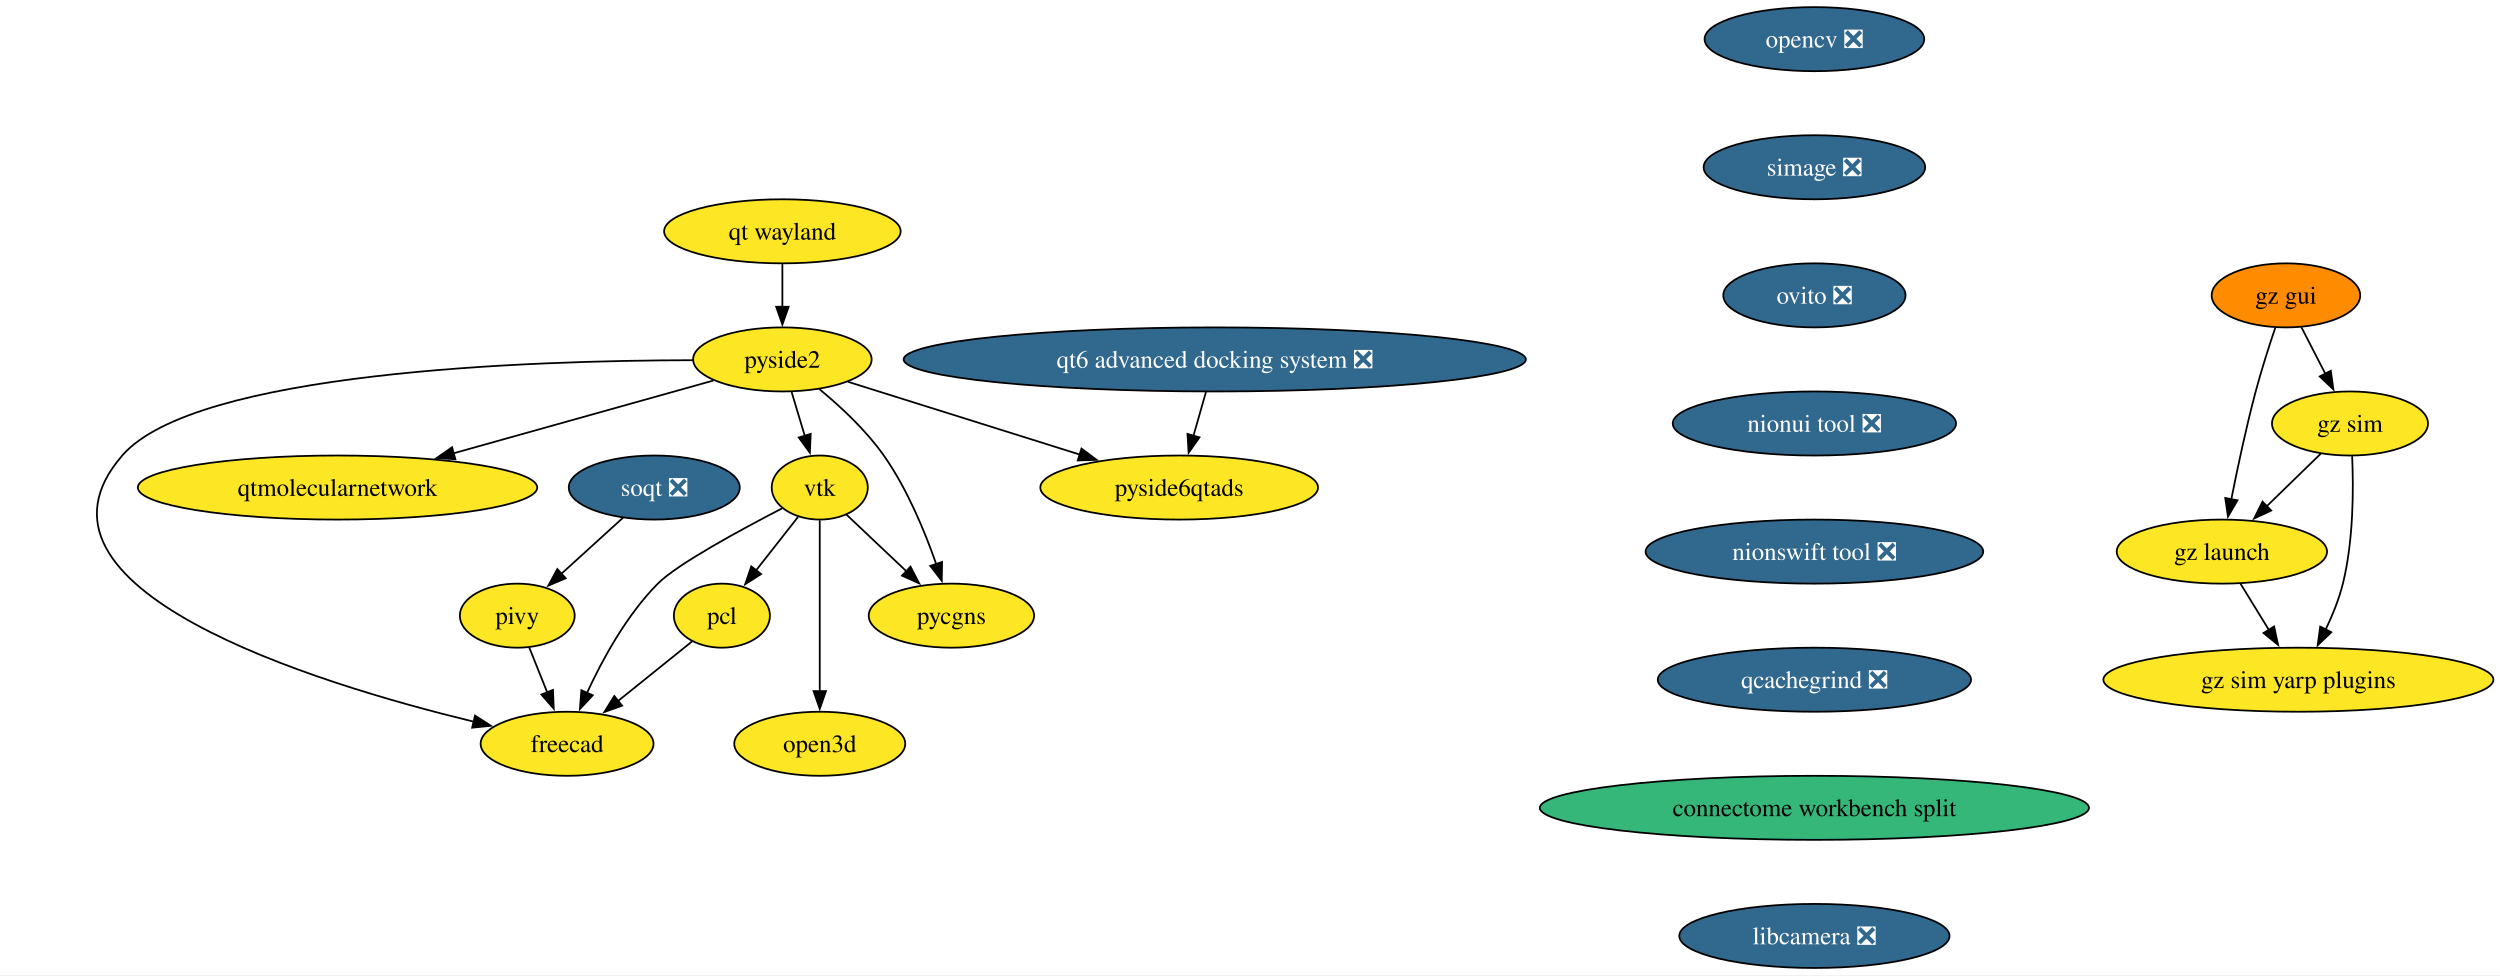
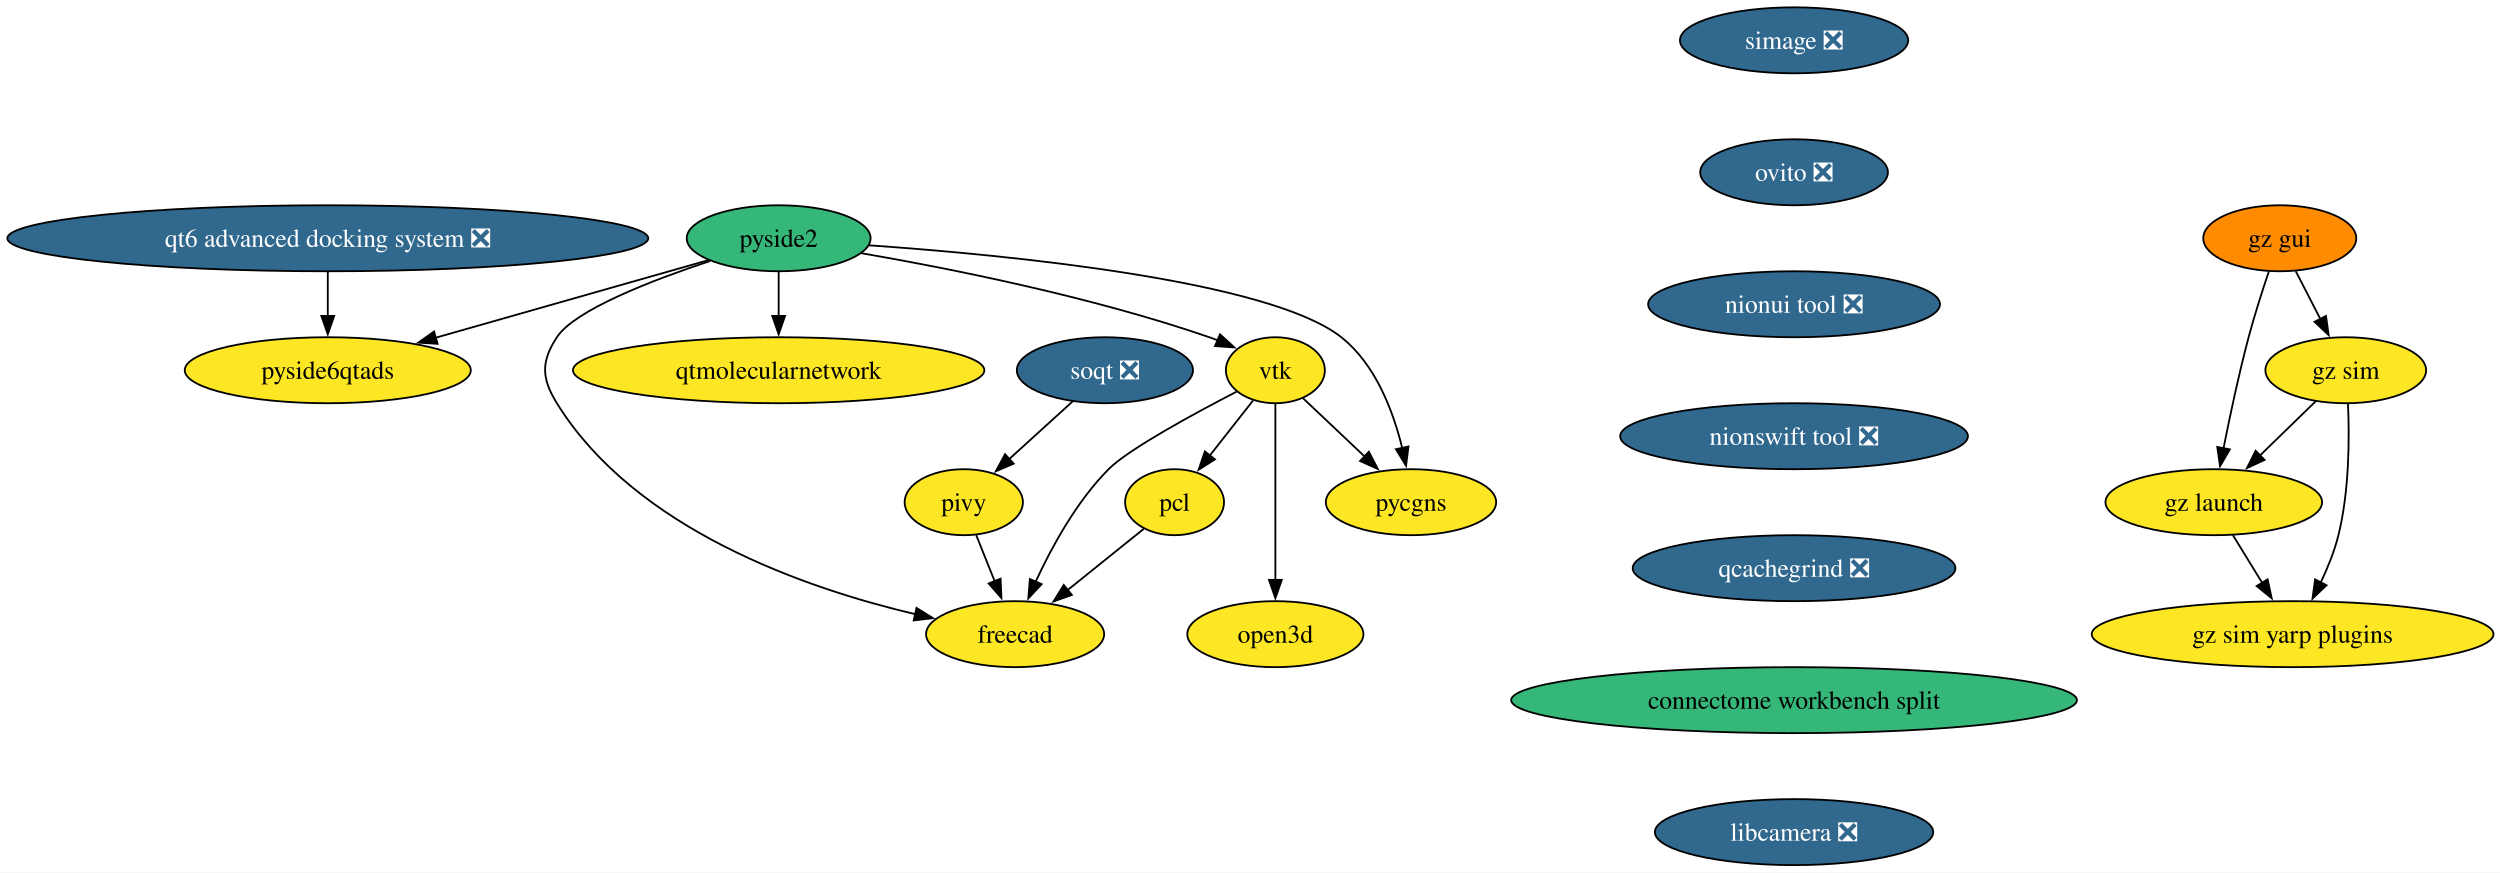
- <svg xmlns="http://www.w3.org/2000/svg" xmlns:xlink="http://www.w3.org/1999/xlink" width="1405pt" height="548pt" viewBox="0.00 0.00 1405.00 548.00">
-   <g id="graph0" class="graph" transform="scale(1 1) rotate(0) translate(4 544)">
-     <polygon fill="white" stroke="none" points="-4,4 -4,-544 1401.3,-544 1401.3,4 -4,4" />
+ <svg xmlns="http://www.w3.org/2000/svg" xmlns:xlink="http://www.w3.org/1999/xlink" width="1364pt" height="476pt" viewBox="0.00 0.00 1364.00 476.00">
+   <g id="graph0" class="graph" transform="scale(1 1) rotate(0) translate(4 472)">
+     <polygon fill="white" stroke="none" points="-4,4 -4,-472 1360.45,-472 1360.45,4 -4,4" />
    <g id="node1" class="node">
      <g id="a_node1">
-         <a xlink:href="https://github.com/conda-forge/opencv-feedstock/pull/501" xlink:title="opencv ❎">
-           <ellipse fill="#31688e" stroke="black" cx="1015.7" cy="-522" rx="61.73" ry="18" />
-           <text xml:space="preserve" text-anchor="middle" x="1015.7" y="-517.33" font-family="Times,serif" font-size="14.00" fill="white">opencv ❎</text>
+         <a xlink:href="https://github.com/conda-forge/vtk-feedstock" xlink:title="vtk">
+           <ellipse fill="#fde725" stroke="black" cx="691.84" cy="-270" rx="27.01" ry="18" />
+           <text xml:space="preserve" text-anchor="middle" x="691.84" y="-265.32" font-family="Times,serif" font-size="14.00">vtk</text>
        </a>
      </g>
    </g>
    <g id="node2" class="node">
      <g id="a_node2">
+         <a xlink:href="https://github.com/conda-forge/pcl-feedstock" xlink:title="pcl">
+           <ellipse fill="#fde725" stroke="black" cx="636.84" cy="-198" rx="27" ry="18" />
+           <text xml:space="preserve" text-anchor="middle" x="636.84" y="-193.32" font-family="Times,serif" font-size="14.00">pcl</text>
+         </a>
+       </g>
+     </g>
+     <g id="edge1" class="edge">
+       <path fill="none" stroke="black" d="M679.64,-253.46C672.73,-244.67 663.94,-233.48 656.12,-223.53" />
+       <polygon fill="black" stroke="black" points="658.88,-221.38 649.95,-215.68 653.38,-225.71 658.88,-221.38" />
+     </g>
+     <g id="node3" class="node">
+       <g id="a_node3">
+         <a xlink:href="https://github.com/conda-forge/freecad-feedstock" xlink:title="freecad">
+           <ellipse fill="#fde725" stroke="black" cx="549.84" cy="-126" rx="48.58" ry="18" />
+           <text xml:space="preserve" text-anchor="middle" x="549.84" y="-121.33" font-family="Times,serif" font-size="14.00">freecad</text>
+         </a>
+       </g>
+     </g>
+     <g id="edge2" class="edge">
+       <path fill="none" stroke="black" d="M670.81,-258.38C647.47,-246.32 611.67,-226.9 600.84,-216 583.33,-198.36 569.75,-173.49 561.02,-154.53" />
+       <polygon fill="black" stroke="black" points="564.29,-153.27 557.06,-145.52 557.89,-156.09 564.29,-153.27" />
+     </g>
+     <g id="node4" class="node">
+       <g id="a_node4">
+         <a xlink:href="https://github.com/conda-forge/pycgns-feedstock" xlink:title="pycgns">
+           <ellipse fill="#fde725" stroke="black" cx="765.84" cy="-198" rx="46.47" ry="18" />
+           <text xml:space="preserve" text-anchor="middle" x="765.84" y="-193.32" font-family="Times,serif" font-size="14.00">pycgns</text>
+         </a>
+       </g>
+     </g>
+     <g id="edge3" class="edge">
+       <path fill="none" stroke="black" d="M706.82,-254.83C716.51,-245.67 729.37,-233.5 740.62,-222.86" />
+       <polygon fill="black" stroke="black" points="742.86,-225.56 747.72,-216.14 738.05,-220.47 742.86,-225.56" />
+     </g>
+     <g id="node5" class="node">
+       <g id="a_node5">
+         <a xlink:href="https://github.com/conda-forge/open3d-feedstock" xlink:title="open3d">
+           <ellipse fill="#fde725" stroke="black" cx="691.84" cy="-126" rx="48.05" ry="18" />
+           <text xml:space="preserve" text-anchor="middle" x="691.84" y="-121.33" font-family="Times,serif" font-size="14.00">open3d</text>
+         </a>
+       </g>
+     </g>
+     <g id="edge4" class="edge">
+       <path fill="none" stroke="black" d="M691.84,-251.59C691.84,-227.61 691.84,-184.14 691.84,-155.42" />
+       <polygon fill="black" stroke="black" points="695.34,-155.62 691.84,-145.62 688.34,-155.62 695.34,-155.62" />
+     </g>
+     <g id="edge5" class="edge">
+       <path fill="none" stroke="black" d="M620.07,-183.5C608.24,-173.99 592.11,-161.01 578.29,-149.89" />
+       <polygon fill="black" stroke="black" points="580.78,-147.4 570.79,-143.85 576.39,-152.85 580.78,-147.4" />
+     </g>
+     <g id="node6" class="node">
+       <g id="a_node6">
        <a xlink:href="https://github.com/conda-forge/simage-feedstock/pull/16" xlink:title="simage ❎">
-           <ellipse fill="#31688e" stroke="black" cx="1015.7" cy="-450" rx="62.26" ry="18" />
-           <text xml:space="preserve" text-anchor="middle" x="1015.7" y="-445.32" font-family="Times,serif" font-size="14.00" fill="white">simage ❎</text>
+           <ellipse fill="#31688e" stroke="black" cx="974.84" cy="-450" rx="62.26" ry="18" />
+           <text xml:space="preserve" text-anchor="middle" x="974.84" y="-445.32" font-family="Times,serif" font-size="14.00" fill="white">simage ❎</text>
+         </a>
+       </g>
+     </g>
+     <g id="node7" class="node">
+       <g id="a_node7">
+         <a xlink:href="https://github.com/conda-forge/ovito-feedstock/pull/124" xlink:title="ovito ❎">
+           <ellipse fill="#31688e" stroke="black" cx="974.84" cy="-378" rx="51.21" ry="18" />
+           <text xml:space="preserve" text-anchor="middle" x="974.84" y="-373.32" font-family="Times,serif" font-size="14.00" fill="white">ovito ❎</text>
+         </a>
+       </g>
+     </g>
+     <g id="node12" class="node">
+       <g id="a_node12">
+         <a xlink:href="https://github.com/conda-forge/nionui-tool-feedstock/pull/60" xlink:title="nionui tool ❎">
+           <ellipse fill="#31688e" stroke="black" cx="974.84" cy="-306" rx="79.62" ry="18" />
+           <text xml:space="preserve" text-anchor="middle" x="974.84" y="-301.32" font-family="Times,serif" font-size="14.00" fill="white">nionui tool ❎</text>
        </a>
      </g>
    </g>
    <g id="node8" class="node">
      <g id="a_node8">
-         <a xlink:href="https://github.com/conda-forge/ovito-feedstock/pull/124" xlink:title="ovito ❎">
-           <ellipse fill="#31688e" stroke="black" cx="1015.7" cy="-378" rx="51.21" ry="18" />
-           <text xml:space="preserve" text-anchor="middle" x="1015.7" y="-373.32" font-family="Times,serif" font-size="14.00" fill="white">ovito ❎</text>
-         </a>
-       </g>
-     </g>
-     <g id="node3" class="node">
-       <g id="a_node3">
-         <a xlink:href="https://github.com/conda-forge/vtk-feedstock" xlink:title="vtk">
-           <ellipse fill="#fde725" stroke="black" cx="456.7" cy="-270" rx="27.01" ry="18" />
-           <text xml:space="preserve" text-anchor="middle" x="456.7" y="-265.32" font-family="Times,serif" font-size="14.00">vtk</text>
-         </a>
-       </g>
-     </g>
-     <g id="node4" class="node">
-       <g id="a_node4">
-         <a xlink:href="https://github.com/conda-forge/pcl-feedstock" xlink:title="pcl">
-           <ellipse fill="#fde725" stroke="black" cx="401.7" cy="-198" rx="27" ry="18" />
-           <text xml:space="preserve" text-anchor="middle" x="401.7" y="-193.32" font-family="Times,serif" font-size="14.00">pcl</text>
-         </a>
-       </g>
-     </g>
-     <g id="edge2" class="edge">
-       <path fill="none" stroke="black" d="M444.49,-253.46C437.58,-244.67 428.79,-233.48 420.97,-223.53" />
-       <polygon fill="black" stroke="black" points="423.73,-221.38 414.8,-215.68 418.23,-225.71 423.73,-221.38" />
-     </g>
-     <g id="node5" class="node">
-       <g id="a_node5">
-         <a xlink:href="https://github.com/conda-forge/freecad-feedstock" xlink:title="freecad">
-           <ellipse fill="#fde725" stroke="black" cx="314.7" cy="-126" rx="48.58" ry="18" />
-           <text xml:space="preserve" text-anchor="middle" x="314.7" y="-121.33" font-family="Times,serif" font-size="14.00">freecad</text>
-         </a>
-       </g>
-     </g>
-     <g id="edge3" class="edge">
-       <path fill="none" stroke="black" d="M435.67,-258.38C412.33,-246.32 376.52,-226.9 365.7,-216 348.18,-198.36 334.6,-173.49 325.87,-154.53" />
-       <polygon fill="black" stroke="black" points="329.15,-153.27 321.91,-145.52 322.74,-156.09 329.15,-153.27" />
-     </g>
-     <g id="node6" class="node">
-       <g id="a_node6">
-         <a xlink:href="https://github.com/conda-forge/pycgns-feedstock" xlink:title="pycgns">
-           <ellipse fill="#fde725" stroke="black" cx="530.7" cy="-198" rx="46.47" ry="18" />
-           <text xml:space="preserve" text-anchor="middle" x="530.7" y="-193.32" font-family="Times,serif" font-size="14.00">pycgns</text>
-         </a>
-       </g>
-     </g>
-     <g id="edge4" class="edge">
-       <path fill="none" stroke="black" d="M471.67,-254.83C481.36,-245.67 494.23,-233.5 505.47,-222.86" />
-       <polygon fill="black" stroke="black" points="507.71,-225.56 512.57,-216.14 502.9,-220.47 507.71,-225.56" />
-     </g>
-     <g id="node7" class="node">
-       <g id="a_node7">
-         <a xlink:href="https://github.com/conda-forge/open3d-feedstock" xlink:title="open3d">
-           <ellipse fill="#fde725" stroke="black" cx="456.7" cy="-126" rx="48.05" ry="18" />
-           <text xml:space="preserve" text-anchor="middle" x="456.7" y="-121.33" font-family="Times,serif" font-size="14.00">open3d</text>
-         </a>
-       </g>
-     </g>
-     <g id="edge5" class="edge">
-       <path fill="none" stroke="black" d="M456.7,-251.59C456.7,-227.61 456.7,-184.14 456.7,-155.42" />
-       <polygon fill="black" stroke="black" points="460.2,-155.62 456.7,-145.62 453.2,-155.62 460.2,-155.62" />
-     </g>
-     <g id="edge6" class="edge">
-       <path fill="none" stroke="black" d="M384.92,-183.5C373.09,-173.99 356.96,-161.01 343.14,-149.89" />
-       <polygon fill="black" stroke="black" points="345.63,-147.4 335.64,-143.85 341.24,-152.85 345.63,-147.4" />
+         <a xlink:href="https://github.com/conda-forge/pivy-feedstock" xlink:title="pivy">
+           <ellipse fill="#fde725" stroke="black" cx="521.84" cy="-198" rx="32.27" ry="18" />
+           <text xml:space="preserve" text-anchor="middle" x="521.84" y="-193.32" font-family="Times,serif" font-size="14.00">pivy</text>
+         </a>
+       </g>
+     </g>
+     <g id="edge7" class="edge">
+       <path fill="none" stroke="black" d="M528.62,-180.05C531.64,-172.52 535.27,-163.44 538.67,-154.94" />
+       <polygon fill="black" stroke="black" points="541.91,-156.27 542.37,-145.68 535.41,-153.67 541.91,-156.27" />
+     </g>
+     <g id="node9" class="node">
+       <g id="a_node9">
+         <a xlink:href="https://github.com/conda-forge/pyside2-feedstock" xlink:title="pyside2">
+           <ellipse fill="#35b779" stroke="black" cx="420.84" cy="-342" rx="50.16" ry="18" />
+           <text xml:space="preserve" text-anchor="middle" x="420.84" y="-337.32" font-family="Times,serif" font-size="14.00">pyside2</text>
+         </a>
+       </g>
+     </g>
+     <g id="edge8" class="edge">
+       <path fill="none" stroke="black" d="M465.83,-333.88C513.74,-325.61 591.38,-310.19 655.84,-288 657.4,-287.47 658.97,-286.88 660.55,-286.27" />
+       <polygon fill="black" stroke="black" points="661.64,-289.61 669.45,-282.45 658.88,-283.17 661.64,-289.61" />
+     </g>
+     <g id="edge9" class="edge">
+       <path fill="none" stroke="black" d="M383.44,-329.61C351.6,-319.06 309.54,-302.83 299.84,-288 291.09,-274.61 291.43,-265.61 299.84,-252 342.39,-183.17 435.58,-150.97 495.39,-136.89" />
+       <polygon fill="black" stroke="black" points="496.05,-140.33 505.04,-134.72 494.51,-133.5 496.05,-140.33" />
+     </g>
+     <g id="edge10" class="edge">
+       <path fill="none" stroke="black" d="M470.15,-338.15C546.52,-332.82 688.71,-318.95 727.84,-288 746.57,-273.19 756.22,-247.4 761.09,-227.38" />
+       <polygon fill="black" stroke="black" points="764.46,-228.38 763.13,-217.87 757.61,-226.91 764.46,-228.38" />
+     </g>
+     <g id="node10" class="node">
+       <g id="a_node10">
+         <a xlink:href="https://github.com/conda-forge/qtmolecularnetwork-feedstock" xlink:title="qtmolecularnetwork">
+           <ellipse fill="#fde725" stroke="black" cx="420.84" cy="-270" rx="112.24" ry="18" />
+           <text xml:space="preserve" text-anchor="middle" x="420.84" y="-265.32" font-family="Times,serif" font-size="14.00">qtmolecularnetwork</text>
+         </a>
+       </g>
+     </g>
+     <g id="edge11" class="edge">
+       <path fill="none" stroke="black" d="M420.84,-323.7C420.84,-316.41 420.84,-307.73 420.84,-299.54" />
+       <polygon fill="black" stroke="black" points="424.34,-299.62 420.84,-289.62 417.34,-299.62 424.34,-299.62" />
+     </g>
+     <g id="node11" class="node">
+       <g id="a_node11">
+         <a xlink:href="https://github.com/conda-forge/pyside6qtads-feedstock" xlink:title="pyside6qtads">
+           <ellipse fill="#fde725" stroke="black" cx="174.84" cy="-270" rx="78.04" ry="18" />
+           <text xml:space="preserve" text-anchor="middle" x="174.84" y="-265.32" font-family="Times,serif" font-size="14.00">pyside6qtads</text>
+         </a>
+       </g>
+     </g>
+     <g id="edge12" class="edge">
+       <path fill="none" stroke="black" d="M382.41,-330.06C342.58,-318.73 279.84,-300.88 233.75,-287.76" />
+       <polygon fill="black" stroke="black" points="234.75,-284.41 224.17,-285.04 232.83,-291.14 234.75,-284.41" />
+     </g>
+     <g id="node14" class="node">
+       <g id="a_node14">
+         <a xlink:href="https://github.com/conda-forge/nionswift-tool-feedstock/pull/36" xlink:title="nionswift tool ❎">
+           <ellipse fill="#31688e" stroke="black" cx="974.84" cy="-234" rx="94.88" ry="18" />
+           <text xml:space="preserve" text-anchor="middle" x="974.84" y="-229.32" font-family="Times,serif" font-size="14.00" fill="white">nionswift tool ❎</text>
+         </a>
+       </g>
    </g>
    <g id="node13" class="node">
      <g id="a_node13">
-         <a xlink:href="https://github.com/conda-forge/nionui-tool-feedstock/pull/60" xlink:title="nionui tool ❎">
-           <ellipse fill="#31688e" stroke="black" cx="1015.7" cy="-306" rx="79.62" ry="18" />
-           <text xml:space="preserve" text-anchor="middle" x="1015.7" y="-301.32" font-family="Times,serif" font-size="14.00" fill="white">nionui tool ❎</text>
-         </a>
-       </g>
-     </g>
-     <g id="node9" class="node">
-       <g id="a_node9">
-         <a xlink:href="https://github.com/conda-forge/pivy-feedstock" xlink:title="pivy">
-           <ellipse fill="#fde725" stroke="black" cx="286.7" cy="-198" rx="32.27" ry="18" />
-           <text xml:space="preserve" text-anchor="middle" x="286.7" y="-193.32" font-family="Times,serif" font-size="14.00">pivy</text>
-         </a>
-       </g>
-     </g>
-     <g id="edge8" class="edge">
-       <path fill="none" stroke="black" d="M293.47,-180.05C296.49,-172.52 300.12,-163.44 303.52,-154.94" />
-       <polygon fill="black" stroke="black" points="306.76,-156.27 307.22,-145.68 300.26,-153.67 306.76,-156.27" />
-     </g>
-     <g id="node10" class="node">
-       <g id="a_node10">
-         <a xlink:href="https://github.com/conda-forge/pyside2-feedstock" xlink:title="pyside2">
-           <ellipse fill="#fde725" stroke="black" cx="435.7" cy="-342" rx="50.16" ry="18" />
-           <text xml:space="preserve" text-anchor="middle" x="435.7" y="-337.32" font-family="Times,serif" font-size="14.00">pyside2</text>
-         </a>
-       </g>
-     </g>
-     <g id="edge9" class="edge">
-       <path fill="none" stroke="black" d="M440.89,-323.7C443.13,-316.24 445.8,-307.32 448.31,-298.97" />
-       <polygon fill="black" stroke="black" points="451.61,-300.14 451.13,-289.55 444.9,-298.13 451.61,-300.14" />
-     </g>
-     <g id="edge10" class="edge">
-       <path fill="none" stroke="black" d="M385.4,-341.57C293.85,-341.41 105.62,-335.19 64.7,-288 0,-213.4 171.54,-160.4 262.42,-138.37" />
-       <polygon fill="black" stroke="black" points="262.96,-141.84 271.88,-136.12 261.34,-135.03 262.96,-141.84" />
-     </g>
-     <g id="edge11" class="edge">
-       <path fill="none" stroke="black" d="M456.46,-325.34C468.28,-315.61 482.67,-302.26 492.7,-288 505.84,-269.31 515.74,-245.36 522.14,-227.01" />
-       <polygon fill="black" stroke="black" points="525.44,-228.17 525.27,-217.58 518.8,-225.97 525.44,-228.17" />
-     </g>
-     <g id="node11" class="node">
-       <g id="a_node11">
-         <a xlink:href="https://github.com/conda-forge/qtmolecularnetwork-feedstock" xlink:title="qtmolecularnetwork">
-           <ellipse fill="#fde725" stroke="black" cx="185.7" cy="-270" rx="112.24" ry="18" />
-           <text xml:space="preserve" text-anchor="middle" x="185.7" y="-265.32" font-family="Times,serif" font-size="14.00">qtmolecularnetwork</text>
-         </a>
-       </g>
-     </g>
-     <g id="edge12" class="edge">
-       <path fill="none" stroke="black" d="M396.91,-330.14C357.93,-319.22 297.14,-302.2 250.77,-289.22" />
-       <polygon fill="black" stroke="black" points="251.94,-285.91 241.37,-286.59 250.06,-292.66 251.94,-285.91" />
-     </g>
-     <g id="node12" class="node">
-       <g id="a_node12">
-         <a xlink:href="https://github.com/conda-forge/pyside6qtads-feedstock" xlink:title="pyside6qtads">
-           <ellipse fill="#fde725" stroke="black" cx="658.7" cy="-270" rx="78.04" ry="18" />
-           <text xml:space="preserve" text-anchor="middle" x="658.7" y="-265.32" font-family="Times,serif" font-size="14.00">pyside6qtads</text>
-         </a>
-       </g>
-     </g>
-     <g id="edge13" class="edge">
-       <path fill="none" stroke="black" d="M472.52,-329.44C507.99,-318.31 562.12,-301.32 602.88,-288.52" />
-       <polygon fill="black" stroke="black" points="603.8,-291.9 612.29,-285.57 601.7,-285.22 603.8,-291.9" />
+         <a xlink:href="https://github.com/conda-forge/soqt-feedstock/pull/28" xlink:title="soqt ❎">
+           <ellipse fill="#31688e" stroke="black" cx="598.84" cy="-270" rx="48.05" ry="18" />
+           <text xml:space="preserve" text-anchor="middle" x="598.84" y="-265.32" font-family="Times,serif" font-size="14.00" fill="white">soqt ❎</text>
+         </a>
+       </g>
+     </g>
+     <g id="edge14" class="edge">
+       <path fill="none" stroke="black" d="M581.37,-253.12C571.05,-243.73 557.81,-231.7 546.44,-221.36" />
+       <polygon fill="black" stroke="black" points="549.07,-219.02 539.32,-214.88 544.36,-224.2 549.07,-219.02" />
    </g>
    <g id="node15" class="node">
      <g id="a_node15">
-         <a xlink:href="https://github.com/conda-forge/nionswift-tool-feedstock/pull/36" xlink:title="nionswift tool ❎">
-           <ellipse fill="#31688e" stroke="black" cx="1015.7" cy="-234" rx="94.88" ry="18" />
-           <text xml:space="preserve" text-anchor="middle" x="1015.7" y="-229.32" font-family="Times,serif" font-size="14.00" fill="white">nionswift tool ❎</text>
-         </a>
-       </g>
-     </g>
-     <g id="node14" class="node">
-       <g id="a_node14">
-         <a xlink:href="https://github.com/conda-forge/soqt-feedstock/pull/28" xlink:title="soqt ❎">
-           <ellipse fill="#31688e" stroke="black" cx="363.7" cy="-270" rx="48.05" ry="18" />
-           <text xml:space="preserve" text-anchor="middle" x="363.7" y="-265.32" font-family="Times,serif" font-size="14.00" fill="white">soqt ❎</text>
-         </a>
-       </g>
-     </g>
-     <g id="edge15" class="edge">
-       <path fill="none" stroke="black" d="M346.22,-253.12C335.9,-243.73 322.66,-231.7 311.3,-221.36" />
-       <polygon fill="black" stroke="black" points="313.92,-219.02 304.17,-214.88 309.21,-224.2 313.92,-219.02" />
+         <a xlink:href="https://github.com/conda-forge/qcachegrind-feedstock/pull/5" xlink:title="qcachegrind ❎">
+           <ellipse fill="#31688e" stroke="black" cx="974.84" cy="-162" rx="88.04" ry="18" />
+           <text xml:space="preserve" text-anchor="middle" x="974.84" y="-157.32" font-family="Times,serif" font-size="14.00" fill="white">qcachegrind ❎</text>
+         </a>
+       </g>
+     </g>
+     <g id="node21" class="node">
+       <g id="a_node21">
+         <a xlink:href="https://github.com/conda-forge/connectome-workbench-split-feedstock" xlink:title="connectome workbench split">
+           <ellipse fill="#35b779" stroke="black" cx="974.84" cy="-90" rx="154.33" ry="18" />
+           <text xml:space="preserve" text-anchor="middle" x="974.84" y="-85.33" font-family="Times,serif" font-size="14.00">connectome workbench split</text>
+         </a>
+       </g>
    </g>
    <g id="node16" class="node">
      <g id="a_node16">
-         <a xlink:href="https://github.com/conda-forge/qcachegrind-feedstock/pull/5" xlink:title="qcachegrind ❎">
-           <ellipse fill="#31688e" stroke="black" cx="1015.7" cy="-162" rx="88.04" ry="18" />
-           <text xml:space="preserve" text-anchor="middle" x="1015.7" y="-157.32" font-family="Times,serif" font-size="14.00" fill="white">qcachegrind ❎</text>
-         </a>
-       </g>
-     </g>
-     <g id="node23" class="node">
-       <g id="a_node23">
-         <a xlink:href="https://github.com/conda-forge/connectome-workbench-split-feedstock" xlink:title="connectome workbench split">
-           <ellipse fill="#35b779" stroke="black" cx="1015.7" cy="-90" rx="154.33" ry="18" />
-           <text xml:space="preserve" text-anchor="middle" x="1015.7" y="-85.33" font-family="Times,serif" font-size="14.00">connectome workbench split</text>
+         <a xlink:href="https://github.com/conda-forge/gz-gui-feedstock" xlink:title="gz gui">
+           <ellipse fill="#ff8c00" stroke="black" cx="1239.84" cy="-342" rx="41.74" ry="18" />
+           <text xml:space="preserve" text-anchor="middle" x="1239.84" y="-337.32" font-family="Times,serif" font-size="14.00">gz gui</text>
        </a>
      </g>
    </g>
    <g id="node17" class="node">
      <g id="a_node17">
-         <a xlink:href="https://github.com/conda-forge/gz-gui-feedstock" xlink:title="gz gui">
-           <ellipse fill="#ff8c00" stroke="black" cx="1280.7" cy="-378" rx="41.74" ry="18" />
-           <text xml:space="preserve" text-anchor="middle" x="1280.7" y="-373.32" font-family="Times,serif" font-size="14.00">gz gui</text>
-         </a>
-       </g>
+         <a xlink:href="https://github.com/conda-forge/gz-sim-feedstock" xlink:title="gz sim">
+           <ellipse fill="#fde725" stroke="black" cx="1275.84" cy="-270" rx="43.84" ry="18" />
+           <text xml:space="preserve" text-anchor="middle" x="1275.84" y="-265.32" font-family="Times,serif" font-size="14.00">gz sim</text>
+         </a>
+       </g>
+     </g>
+     <g id="edge17" class="edge">
+       <path fill="none" stroke="black" d="M1248.56,-324.05C1252.58,-316.23 1257.46,-306.75 1261.97,-297.98" />
+       <polygon fill="black" stroke="black" points="1265.06,-299.63 1266.52,-289.13 1258.83,-296.43 1265.06,-299.63" />
    </g>
    <g id="node18" class="node">
      <g id="a_node18">
-         <a xlink:href="https://github.com/conda-forge/gz-sim-feedstock" xlink:title="gz sim">
-           <ellipse fill="#fde725" stroke="black" cx="1316.7" cy="-306" rx="43.84" ry="18" />
-           <text xml:space="preserve" text-anchor="middle" x="1316.7" y="-301.32" font-family="Times,serif" font-size="14.00">gz sim</text>
+         <a xlink:href="https://github.com/conda-forge/gz-launch-feedstock" xlink:title="gz launch">
+           <ellipse fill="#fde725" stroke="black" cx="1203.84" cy="-198" rx="59.1" ry="18" />
+           <text xml:space="preserve" text-anchor="middle" x="1203.84" y="-193.32" font-family="Times,serif" font-size="14.00">gz launch</text>
        </a>
      </g>
    </g>
    <g id="edge18" class="edge">
-       <path fill="none" stroke="black" d="M1289.41,-360.05C1293.44,-352.23 1298.31,-342.75 1302.82,-333.98" />
-       <polygon fill="black" stroke="black" points="1305.91,-335.63 1307.37,-325.13 1299.68,-332.43 1305.91,-335.63" />
+       <path fill="none" stroke="black" d="M1233.89,-323.94C1230.41,-313.62 1226.08,-300.14 1222.84,-288 1217.49,-267.9 1212.62,-244.95 1209.15,-227.38" />
+       <polygon fill="black" stroke="black" points="1212.61,-226.82 1207.27,-217.67 1205.73,-228.15 1212.61,-226.82" />
+     </g>
+     <g id="edge19" class="edge">
+       <path fill="none" stroke="black" d="M1259.51,-253.12C1250.5,-244.36 1239.11,-233.29 1228.99,-223.45" />
+       <polygon fill="black" stroke="black" points="1231.56,-221.07 1221.95,-216.61 1226.68,-226.09 1231.56,-221.07" />
    </g>
    <g id="node19" class="node">
      <g id="a_node19">
-         <a xlink:href="https://github.com/conda-forge/gz-launch-feedstock" xlink:title="gz launch">
-           <ellipse fill="#fde725" stroke="black" cx="1244.7" cy="-234" rx="59.1" ry="18" />
-           <text xml:space="preserve" text-anchor="middle" x="1244.7" y="-229.32" font-family="Times,serif" font-size="14.00">gz launch</text>
-         </a>
-       </g>
-     </g>
-     <g id="edge19" class="edge">
-       <path fill="none" stroke="black" d="M1274.75,-359.94C1271.26,-349.62 1266.93,-336.14 1263.7,-324 1258.34,-303.9 1253.47,-280.95 1250,-263.38" />
-       <polygon fill="black" stroke="black" points="1253.46,-262.82 1248.12,-253.67 1246.59,-264.15 1253.46,-262.82" />
+         <a xlink:href="https://github.com/conda-forge/gz-sim-yarp-plugins-feedstock" xlink:title="gz sim yarp plugins">
+           <ellipse fill="#fde725" stroke="black" cx="1246.84" cy="-126" rx="109.61" ry="18" />
+           <text xml:space="preserve" text-anchor="middle" x="1246.84" y="-121.33" font-family="Times,serif" font-size="14.00">gz sim yarp plugins</text>
+         </a>
+       </g>
    </g>
    <g id="edge20" class="edge">
-       <path fill="none" stroke="black" d="M1300.36,-289.12C1291.35,-280.36 1279.97,-269.29 1269.85,-259.45" />
-       <polygon fill="black" stroke="black" points="1272.42,-257.07 1262.81,-252.61 1267.54,-262.09 1272.42,-257.07" />
+       <path fill="none" stroke="black" d="M1277.06,-251.65C1277.87,-233.5 1277.87,-204.32 1271.84,-180 1269.67,-171.21 1265.98,-162.13 1262.1,-154.02" />
+       <polygon fill="black" stroke="black" points="1265.35,-152.68 1257.68,-145.37 1259.12,-155.87 1265.35,-152.68" />
+     </g>
+     <g id="edge21" class="edge">
+       <path fill="none" stroke="black" d="M1214.25,-180.05C1219.04,-172.26 1224.84,-162.82 1230.21,-154.08" />
+       <polygon fill="black" stroke="black" points="1233.19,-155.92 1235.44,-145.56 1227.22,-152.25 1233.19,-155.92" />
    </g>
    <g id="node20" class="node">
      <g id="a_node20">
-         <a xlink:href="https://github.com/conda-forge/gz-sim-yarp-plugins-feedstock" xlink:title="gz sim yarp plugins">
-           <ellipse fill="#fde725" stroke="black" cx="1287.7" cy="-162" rx="109.61" ry="18" />
-           <text xml:space="preserve" text-anchor="middle" x="1287.7" y="-157.32" font-family="Times,serif" font-size="14.00">gz sim yarp plugins</text>
-         </a>
-       </g>
-     </g>
-     <g id="edge21" class="edge">
-       <path fill="none" stroke="black" d="M1317.91,-287.65C1318.72,-269.5 1318.72,-240.32 1312.7,-216 1310.52,-207.21 1306.83,-198.13 1302.95,-190.02" />
-       <polygon fill="black" stroke="black" points="1306.2,-188.68 1298.54,-181.37 1299.97,-191.87 1306.2,-188.68" />
+         <a xlink:href="https://github.com/conda-forge/qt6-advanced-docking-system-feedstock/pull/23" xlink:title="qt6 advanced docking system ❎">
+           <ellipse fill="#31688e" stroke="black" cx="174.84" cy="-342" rx="174.84" ry="18" />
+           <text xml:space="preserve" text-anchor="middle" x="174.84" y="-337.32" font-family="Times,serif" font-size="14.00" fill="white">qt6 advanced docking system ❎</text>
+         </a>
+       </g>
    </g>
    <g id="edge22" class="edge">
-       <path fill="none" stroke="black" d="M1255.11,-216.05C1259.89,-208.26 1265.69,-198.82 1271.06,-190.08" />
-       <polygon fill="black" stroke="black" points="1274.04,-191.92 1276.29,-181.56 1268.08,-188.25 1274.04,-191.92" />
-     </g>
-     <g id="node21" class="node">
-       <g id="a_node21">
-         <a xlink:href="https://github.com/conda-forge/qt6-advanced-docking-system-feedstock/pull/23" xlink:title="qt6 advanced docking system ❎">
-           <ellipse fill="#31688e" stroke="black" cx="678.7" cy="-342" rx="174.84" ry="18" />
-           <text xml:space="preserve" text-anchor="middle" x="678.7" y="-337.32" font-family="Times,serif" font-size="14.00" fill="white">qt6 advanced docking system ❎</text>
-         </a>
-       </g>
-     </g>
-     <g id="edge23" class="edge">
-       <path fill="none" stroke="black" d="M673.75,-323.7C671.62,-316.24 669.07,-307.32 666.69,-298.97" />
-       <polygon fill="black" stroke="black" points="670.11,-298.21 664,-289.56 663.38,-300.14 670.11,-298.21" />
+       <path fill="none" stroke="black" d="M174.84,-323.7C174.84,-316.41 174.84,-307.73 174.84,-299.54" />
+       <polygon fill="black" stroke="black" points="178.34,-299.62 174.84,-289.62 171.34,-299.62 178.34,-299.62" />
    </g>
    <g id="node22" class="node">
      <g id="a_node22">
-         <a xlink:href="https://github.com/conda-forge/qt-wayland-feedstock" xlink:title="qt wayland">
-           <ellipse fill="#fde725" stroke="black" cx="435.7" cy="-414" rx="66.47" ry="18" />
-           <text xml:space="preserve" text-anchor="middle" x="435.7" y="-409.32" font-family="Times,serif" font-size="14.00">qt wayland</text>
-         </a>
-       </g>
-     </g>
-     <g id="edge24" class="edge">
-       <path fill="none" stroke="black" d="M435.7,-395.7C435.7,-388.41 435.7,-379.73 435.7,-371.54" />
-       <polygon fill="black" stroke="black" points="439.2,-371.62 435.7,-361.62 432.2,-371.62 439.2,-371.62" />
-     </g>
-     <g id="node24" class="node">
-       <g id="a_node24">
        <a xlink:href="https://github.com/conda-forge/libcamera-feedstock/pull/17" xlink:title="libcamera ❎">
-           <ellipse fill="#31688e" stroke="black" cx="1015.7" cy="-18" rx="75.94" ry="18" />
-           <text xml:space="preserve" text-anchor="middle" x="1015.7" y="-13.32" font-family="Times,serif" font-size="14.00" fill="white">libcamera ❎</text>
+           <ellipse fill="#31688e" stroke="black" cx="974.84" cy="-18" rx="75.94" ry="18" />
+           <text xml:space="preserve" text-anchor="middle" x="974.84" y="-13.32" font-family="Times,serif" font-size="14.00" fill="white">libcamera ❎</text>
        </a>
      </g>
    </g>
  </g>
</svg>
